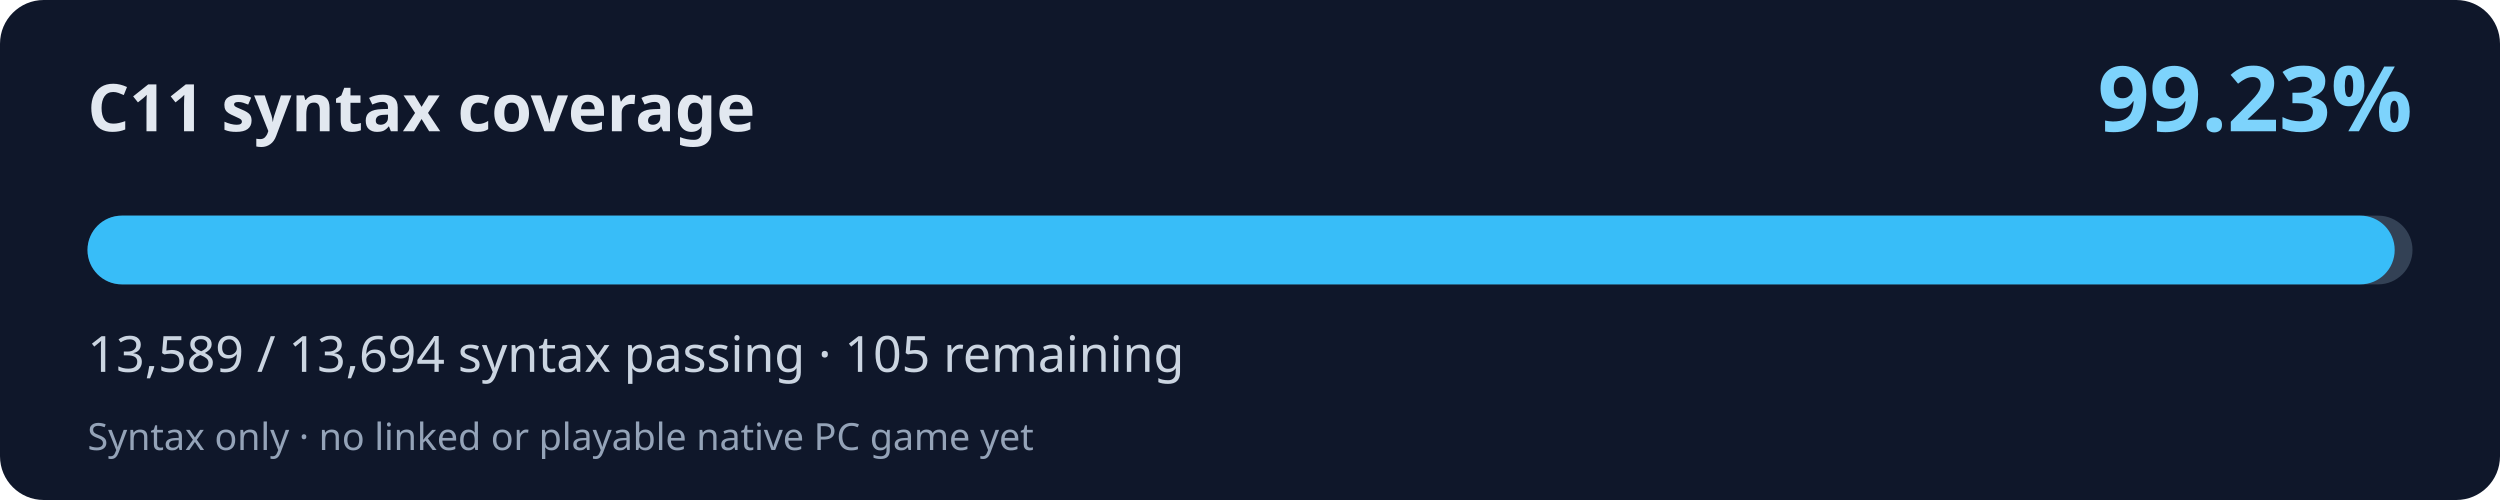
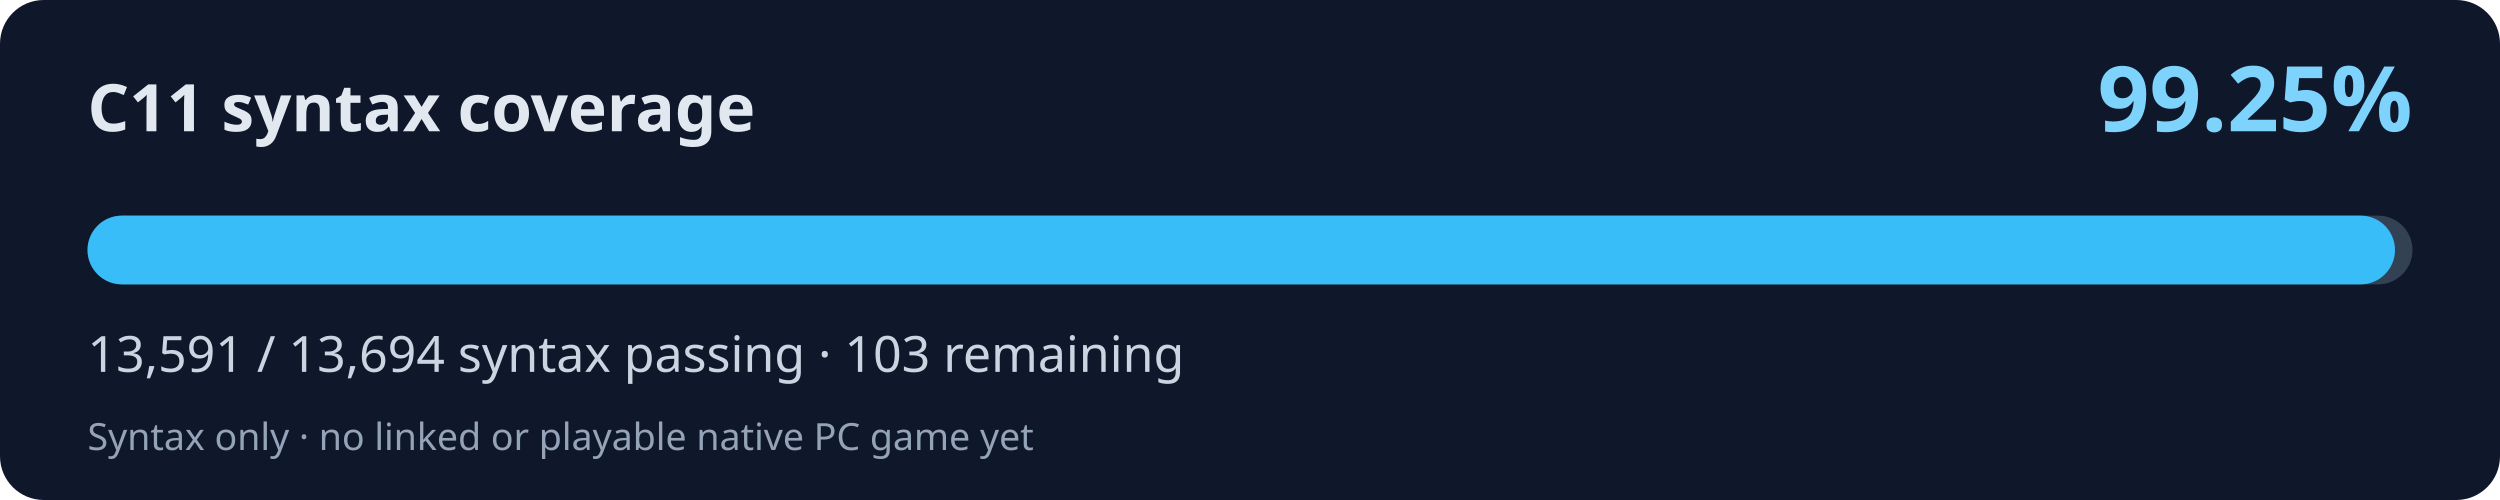
<svg xmlns="http://www.w3.org/2000/svg" width="800" height="160" viewBox="0 0 800 160" role="img" aria-labelledby="title desc">
  <rect width="800" height="160" rx="14" fill="#0f172a" />
  <text x="28" y="42" fill="#e2e8f0" font-family="system-ui,Segoe UI,sans-serif" font-weight="700" font-size="21">C11 syntax coverage</text>
-   <text x="772" y="42" fill="#7dd3fc" font-family="system-ui,Segoe UI,sans-serif" font-weight="700" font-size="29" text-anchor="end">99.23%</text>
+   <text x="772" y="42" fill="#7dd3fc" font-family="system-ui,Segoe UI,sans-serif" font-weight="700" font-size="29" text-anchor="end">99.25%</text>
  <rect x="28" y="69" width="744" height="22" rx="11" fill="#334155" />
-   <rect x="28" y="69" width="738.30" height="22" rx="11" fill="#38bdf8" />
-   <text x="28" y="119" fill="#cbd5e1" font-family="system-ui,Segoe UI,sans-serif" font-size="16">13,589 / 13,694 syntax passing · 105 remaining</text>
+   <rect x="28" y="69" width="738.40" height="22" rx="11" fill="#38bdf8" />
+   <text x="28" y="119" fill="#cbd5e1" font-family="system-ui,Segoe UI,sans-serif" font-size="16">13,591 / 13,694 syntax passing · 103 remaining</text>
  <text x="28" y="144" fill="#94a3b8" font-family="system-ui,Segoe UI,sans-serif" font-size="12">Syntax only · no linked or playable native PC game yet</text>
</svg>
